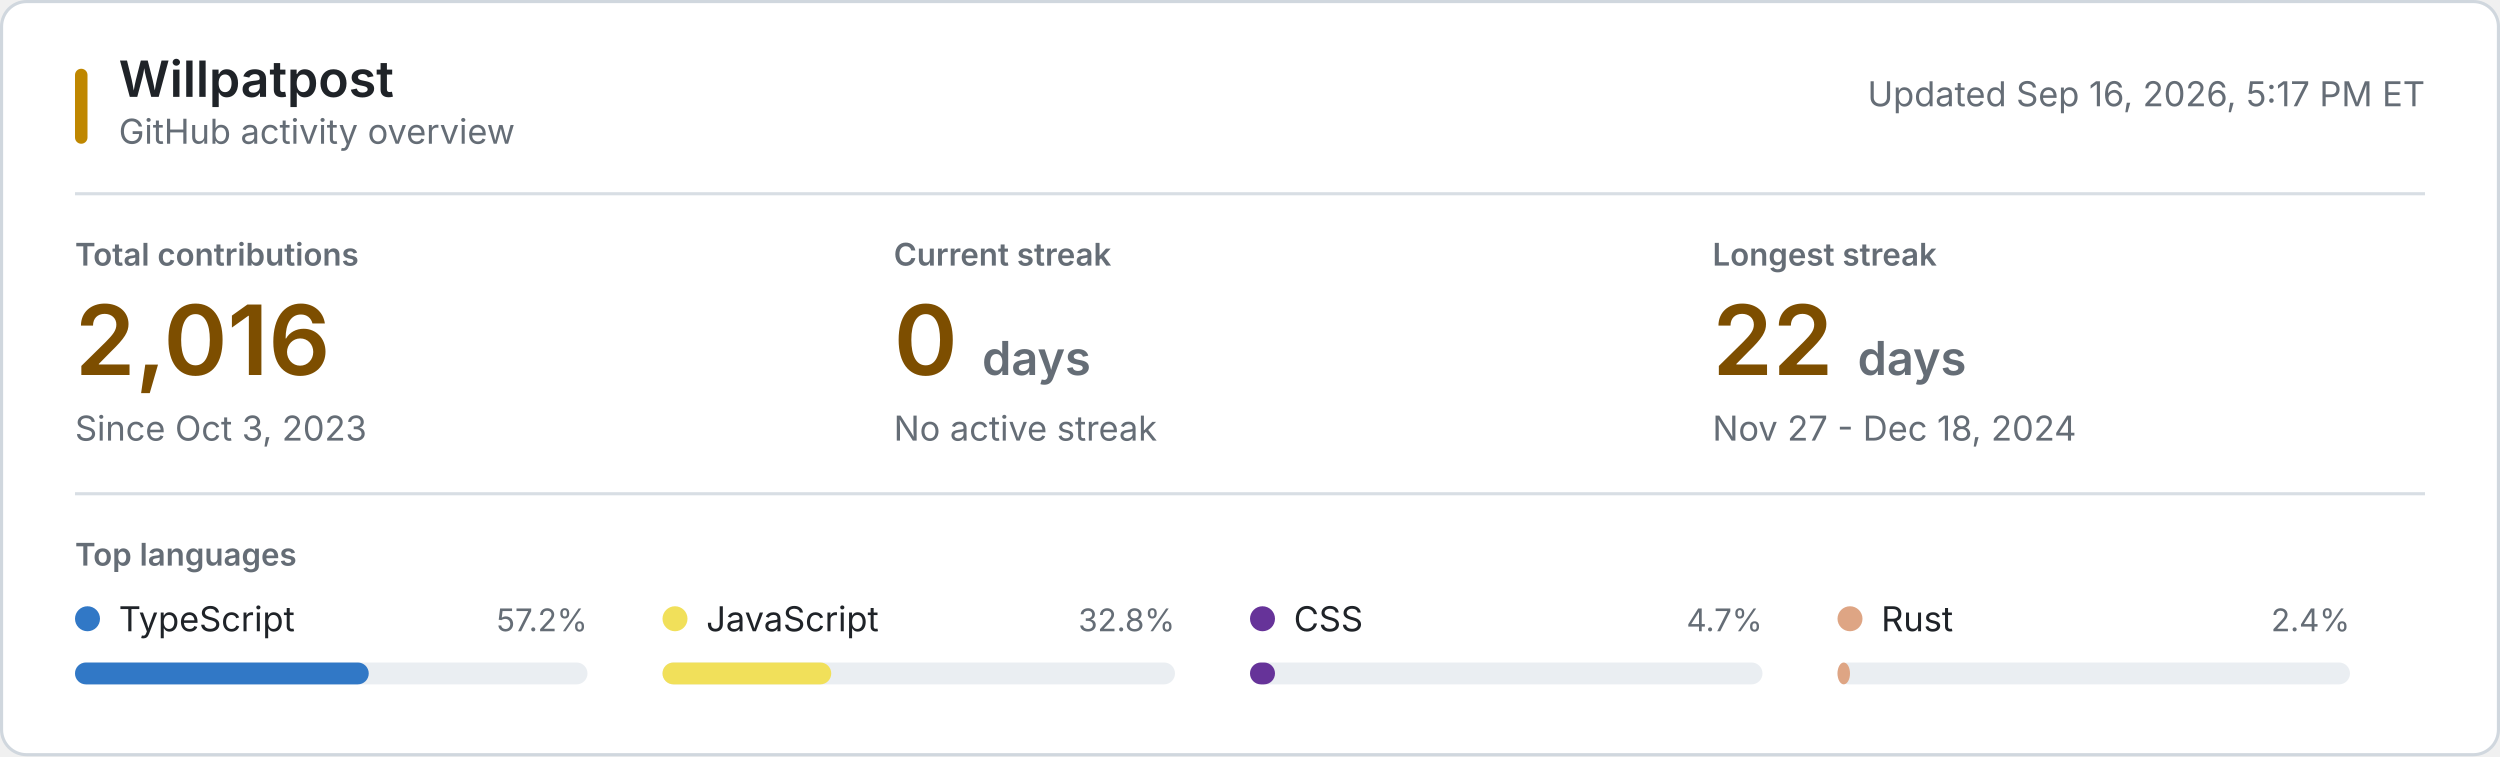
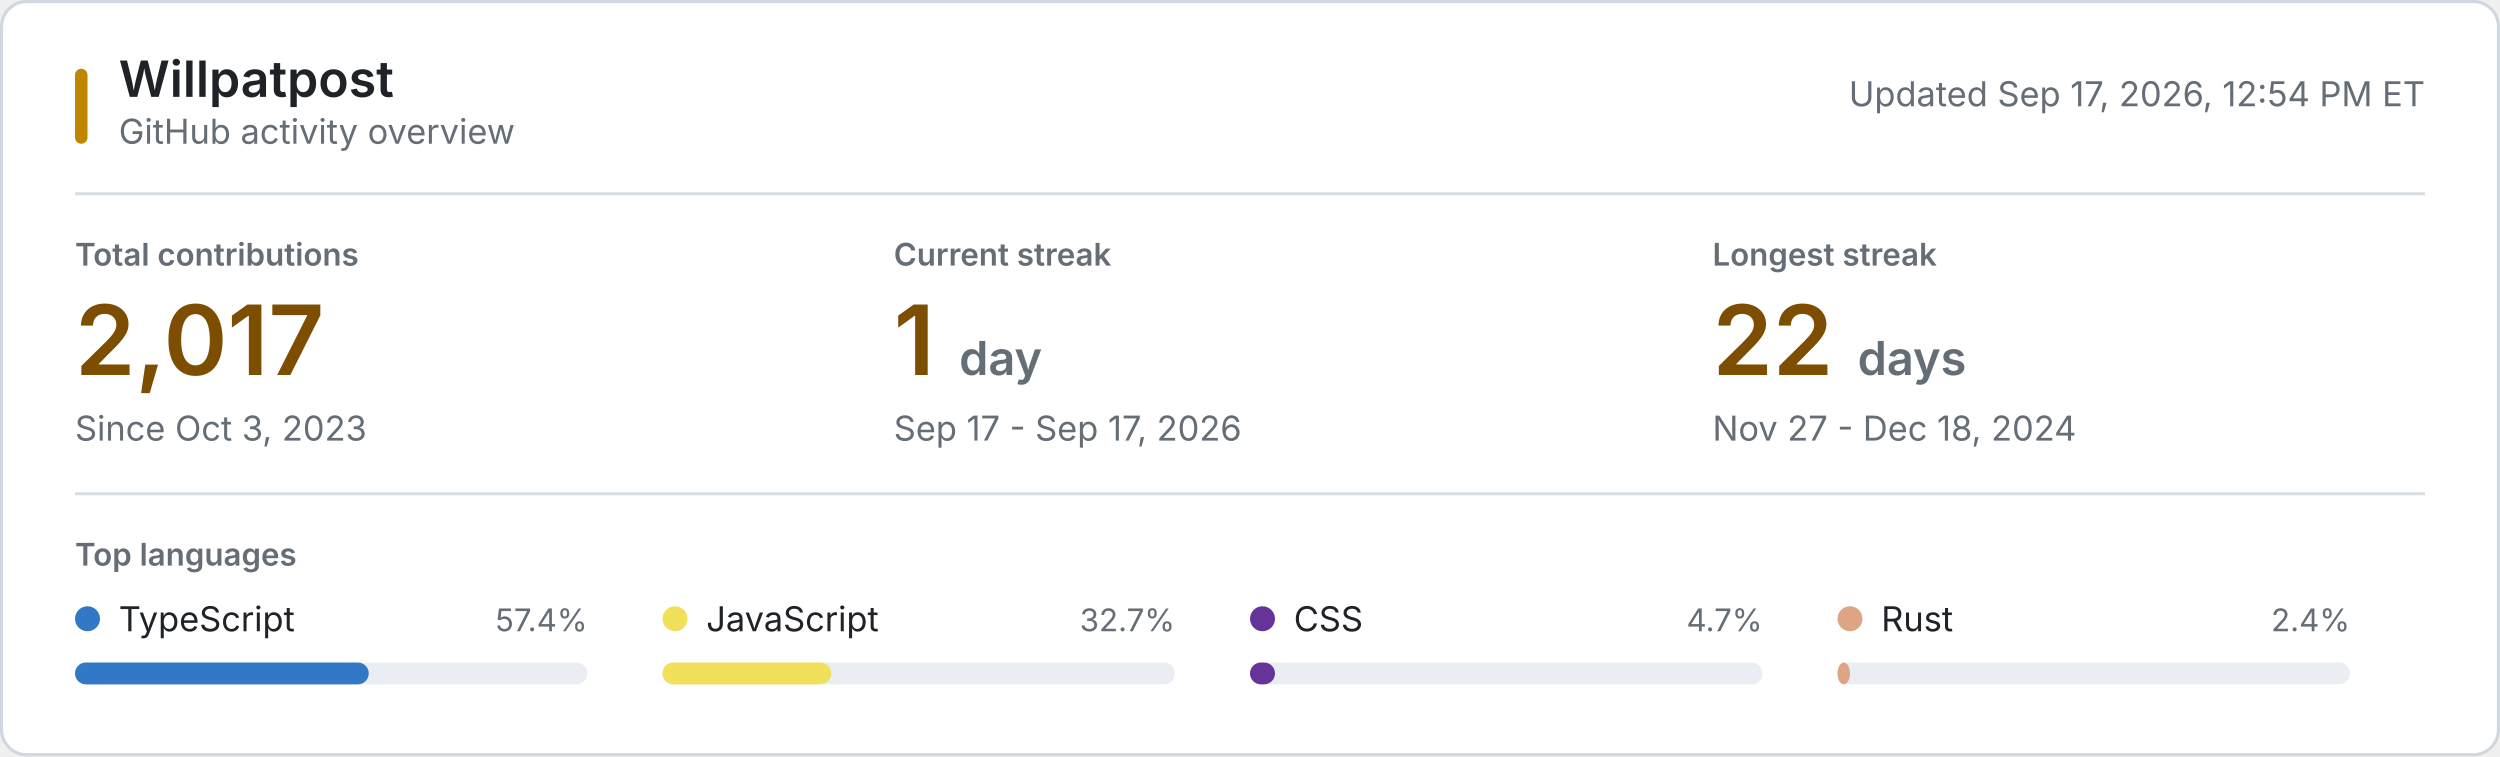
<svg xmlns="http://www.w3.org/2000/svg" style="isolation: isolate" viewBox="0 0 800 242" width="800px" height="242px" role="img" aria-labelledby="title desc">
  <style>
    @keyframes reveal {
      from { opacity: 0.2; }
      to { opacity: 1; }
    }
    .animate { animation: reveal 320ms ease-out both; }
    .background { fill: #ffffff; stroke: #d0d7de; }
    .username { font: 600 16px -apple-system, BlinkMacSystemFont, "Segoe UI", sans-serif; fill: #1f2328; }
    .subtitle, .updated { font: 11px -apple-system, BlinkMacSystemFont, "Segoe UI", sans-serif; fill: #656d76; }
    .section-label, .metric-label { font: 600 10px -apple-system, BlinkMacSystemFont, "Segoe UI", sans-serif; fill: #656d76; }
    .metric-label, .section-label { text-transform: uppercase; }
    .metric-value { font: 600 31px -apple-system, BlinkMacSystemFont, "Segoe UI", sans-serif; fill: #7d4e00; }
    .metric-unit, .metric-note { fill: #656d76; }
    .metric-note { font: 11px -apple-system, BlinkMacSystemFont, "Segoe UI", sans-serif; }
    .language-name { font: 11px -apple-system, BlinkMacSystemFont, "Segoe UI", sans-serif; fill: #1f2328; }
    .language-percent { font: 10px -apple-system, BlinkMacSystemFont, "Segoe UI", sans-serif; fill: #656d76; }
    .language-track { fill: #eaeef2; }
    .empty-state { font: 11px -apple-system, BlinkMacSystemFont, "Segoe UI", sans-serif; fill: #656d76; }
    .rule { stroke: #d8dee4; stroke-width: 1; }
    .accent { fill: #bf8700; }
    @media (prefers-color-scheme: dark) {
      .background { fill: #0d1117; stroke: #30363d; }
      .username, .language-name { fill: #f0f6fc; }
      .subtitle, .updated, .section-label, .metric-label, .metric-unit, .metric-note, .language-percent, .empty-state { fill: #8b949e; }
      .metric-value { fill: #f0c74e; }
      .language-track { fill: #21262d; }
      .rule { stroke: #21262d; }
      .accent { fill: #e3b341; }
    }
    @media (prefers-reduced-motion: reduce) {
      .animate { animation: none; }
    }
  </style>
  <rect class="background" x="0.5" y="0.5" width="799" height="241" rx="8" />
  <rect class="accent" x="24" y="22" width="4" height="24" rx="2" />
  <text class="username" x="38" y="31">Willpatpost</text>
  <text class="subtitle" x="38" y="46">GitHub activity overview</text>
-   <text class="updated" x="776" y="34" text-anchor="end">Updated Sep 16, 2026, 5:17 PM ET</text>
+   <text class="updated" x="776" y="34" text-anchor="end">Updated Sep 17, 2026, 12:54 PM ET</text>
  <line class="rule" x1="24" y1="62" x2="776" y2="62" />
  <g class="animate" style="animation-delay: 20ms">
    <text class="metric-label" x="24" y="85">Total contributions</text>
-     <text class="metric-value" x="24" y="120">2,016</text>
+     <text class="metric-value" x="24" y="120">2,017</text>
    <text class="metric-note" x="24" y="141">Since Oct 3, 2023</text>
  </g>
  <g class="animate" style="animation-delay: 55ms">
    <text class="metric-label" x="286" y="85">Current streak</text>
-     <text class="metric-value" x="286" y="120">0 <tspan class="metric-unit" font-size="15">days</tspan>
+     <text class="metric-value" x="286" y="120">1 <tspan class="metric-unit" font-size="15">day</tspan>
    </text>
-     <text class="metric-note" x="286" y="141">No active streak</text>
+     <text class="metric-note" x="286" y="141">Sep 17 - Sep 17, 2026</text>
  </g>
  <g class="animate" style="animation-delay: 90ms">
    <text class="metric-label" x="548" y="85">Longest streak</text>
    <text class="metric-value" x="548" y="120">22 <tspan class="metric-unit" font-size="15">days</tspan>
    </text>
    <text class="metric-note" x="548" y="141">Nov 27 - Dec 18, 2024</text>
  </g>
  <line class="rule" x1="24" y1="158" x2="776" y2="158" />
  <text class="section-label" x="24" y="181">Top languages</text>
  <g class="animate" style="animation-delay: 120ms">
    <circle cx="28" cy="198" r="4" fill="#3178c6" />
    <text class="language-name" x="38" y="202">TypeScript</text>
-     <text class="language-percent" x="188" y="202" text-anchor="end">57.2%</text>
+     <text class="language-percent" x="188" y="202" text-anchor="end">57.4%</text>
    <rect class="language-track" x="24" y="212" width="164" height="7" rx="3.5" />
    <rect x="24" y="212" width="94" height="7" rx="3.5" fill="#3178c6" />
  </g>
  <g class="animate" style="animation-delay: 155ms">
    <circle cx="216" cy="198" r="4" fill="#f1e05a" />
    <text class="language-name" x="226" y="202">JavaScript</text>
-     <text class="language-percent" x="376" y="202" text-anchor="end">32.8%</text>
+     <text class="language-percent" x="376" y="202" text-anchor="end">32.7%</text>
    <rect class="language-track" x="212" y="212" width="164" height="7" rx="3.5" />
    <rect x="212" y="212" width="54" height="7" rx="3.5" fill="#f1e05a" />
  </g>
  <g class="animate" style="animation-delay: 190ms">
    <circle cx="404" cy="198" r="4" fill="#663399" />
    <text class="language-name" x="414" y="202">CSS</text>
    <text class="language-percent" x="564" y="202" text-anchor="end">4.7%</text>
    <rect class="language-track" x="400" y="212" width="164" height="7" rx="3.5" />
    <rect x="400" y="212" width="8" height="7" rx="3.5" fill="#663399" />
  </g>
  <g class="animate" style="animation-delay: 225ms">
    <circle cx="592" cy="198" r="4" fill="#dea584" />
    <text class="language-name" x="602" y="202">Rust</text>
    <text class="language-percent" x="752" y="202" text-anchor="end">2.4%</text>
    <rect class="language-track" x="588" y="212" width="164" height="7" rx="3.5" />
    <rect x="588" y="212" width="4" height="7" rx="3.5" fill="#dea584" />
  </g>
</svg>
